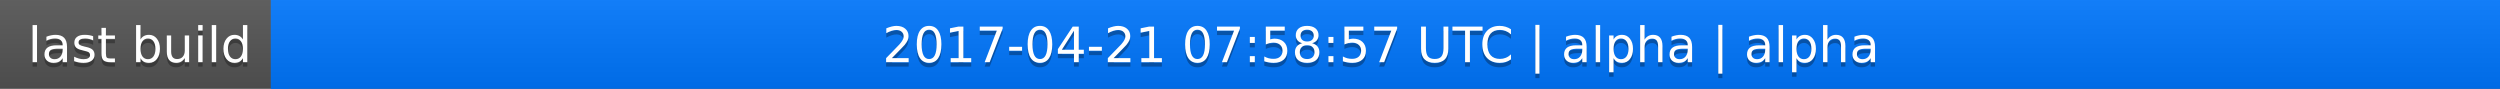
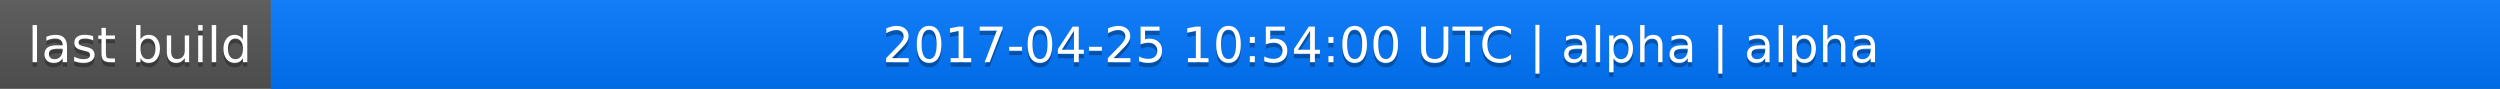
<svg xmlns="http://www.w3.org/2000/svg" width="563" height="20">
  <linearGradient id="a" x2="0" y2="100%">
    <stop offset="0" stop-color="#bbb" stop-opacity=".1" />
    <stop offset="1" stop-opacity=".1" />
  </linearGradient>
  <rect rx="0" width="563" height="20" fill="#555" />
  <rect rx="0" x="61" width="502" height="20" fill="#07f" />
  <path fill="#07f" d="M61 0h4v20h-4z" />
  <rect rx="0" width="563" height="20" fill="url(#a)" />
  <g fill="#fff" text-anchor="middle" font-family="DejaVu Sans,Verdana,Geneva,sans-serif" font-size="11">
    <text x="31.5" y="15" fill="#010101" fill-opacity=".3">last build</text>
    <text x="31.5" y="14">last build</text>
-     <text x="311" y="15" fill="#010101" fill-opacity=".3">2017-04-21 07:58:57 UTC | alpha | alpha</text>
-     <text x="311" y="14">2017-04-21 07:58:57 UTC | alpha | alpha</text>
+     <text x="311" y="15" fill="#010101" fill-opacity=".3">2017-04-25 10:54:00 UTC | alpha | alpha</text>
+     <text x="311" y="14">2017-04-25 10:54:00 UTC | alpha | alpha</text>
  </g>
</svg>
